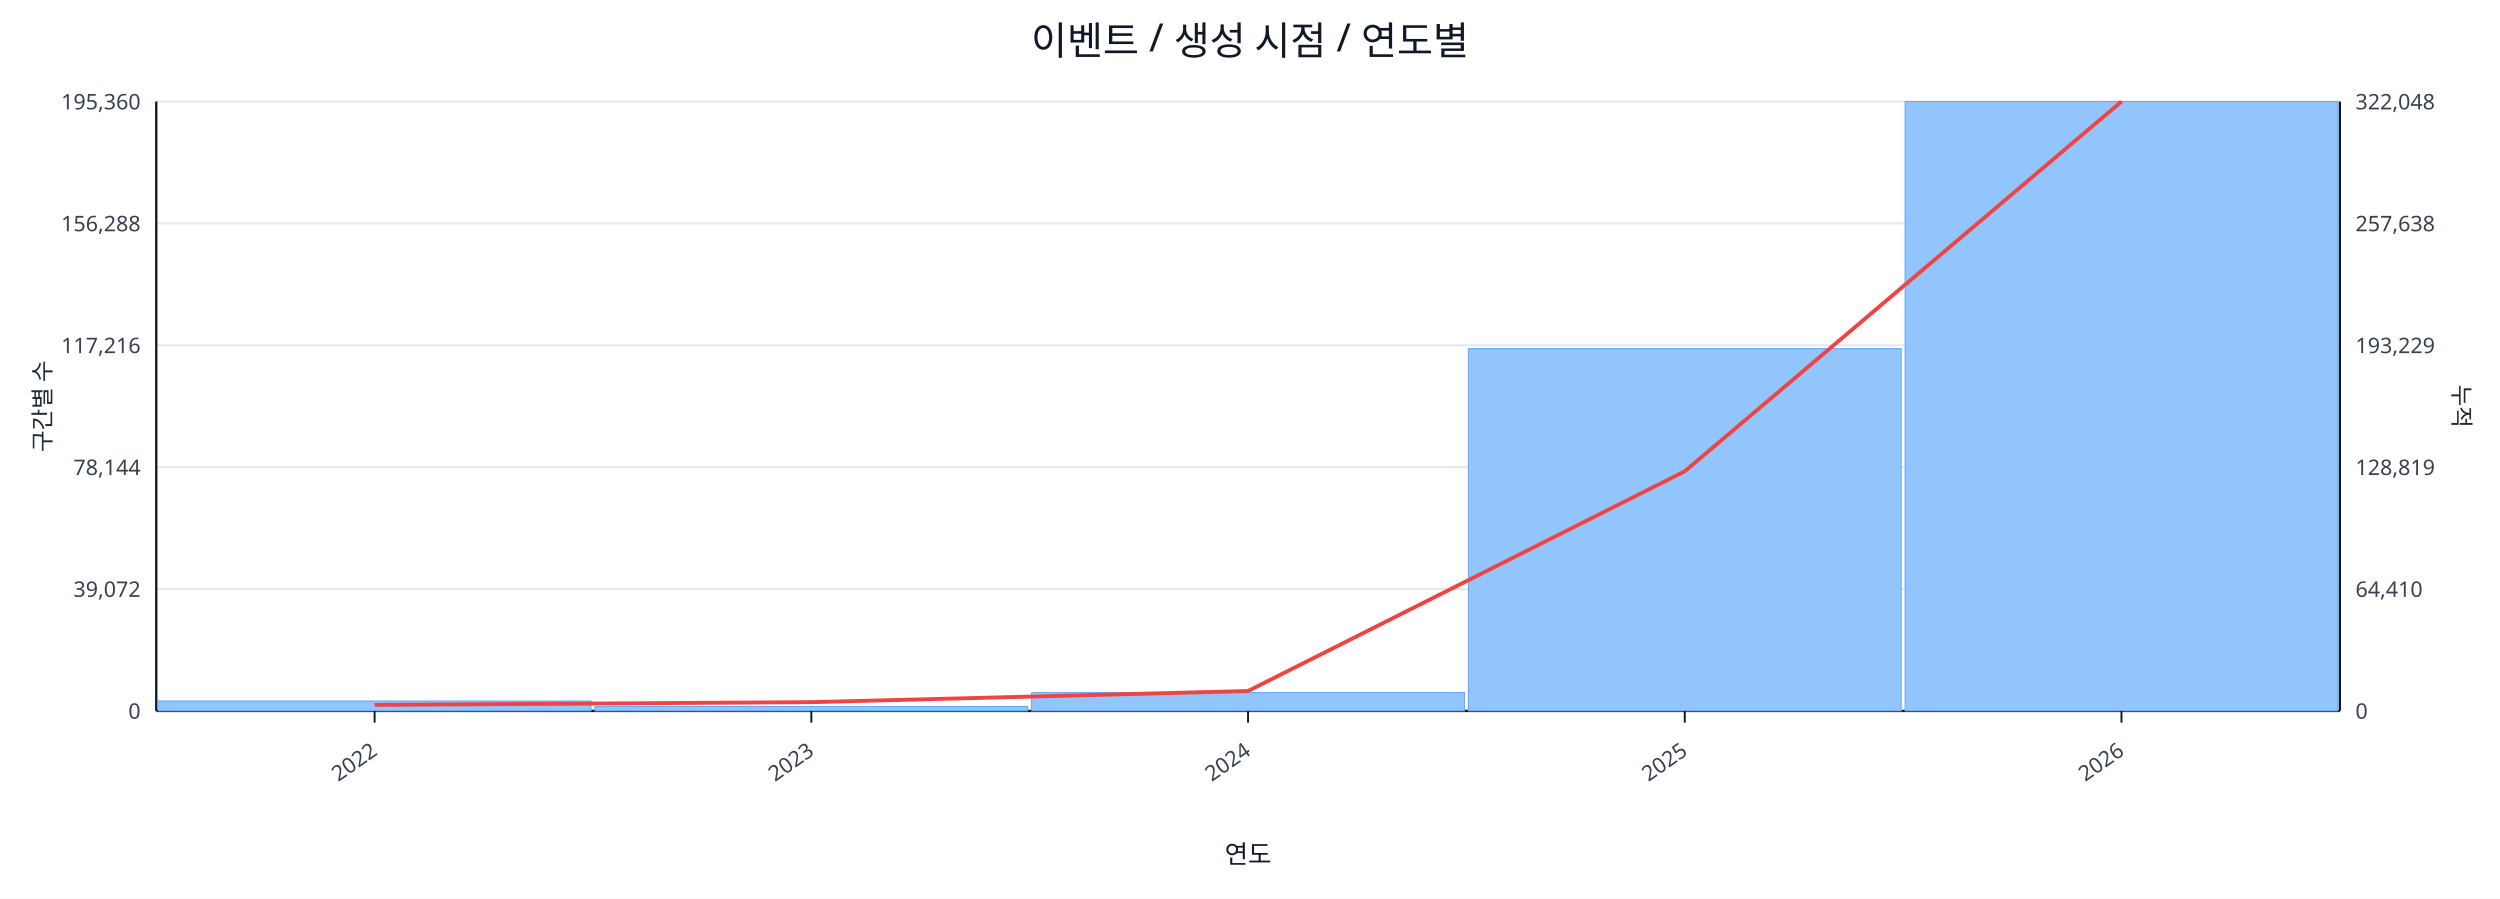
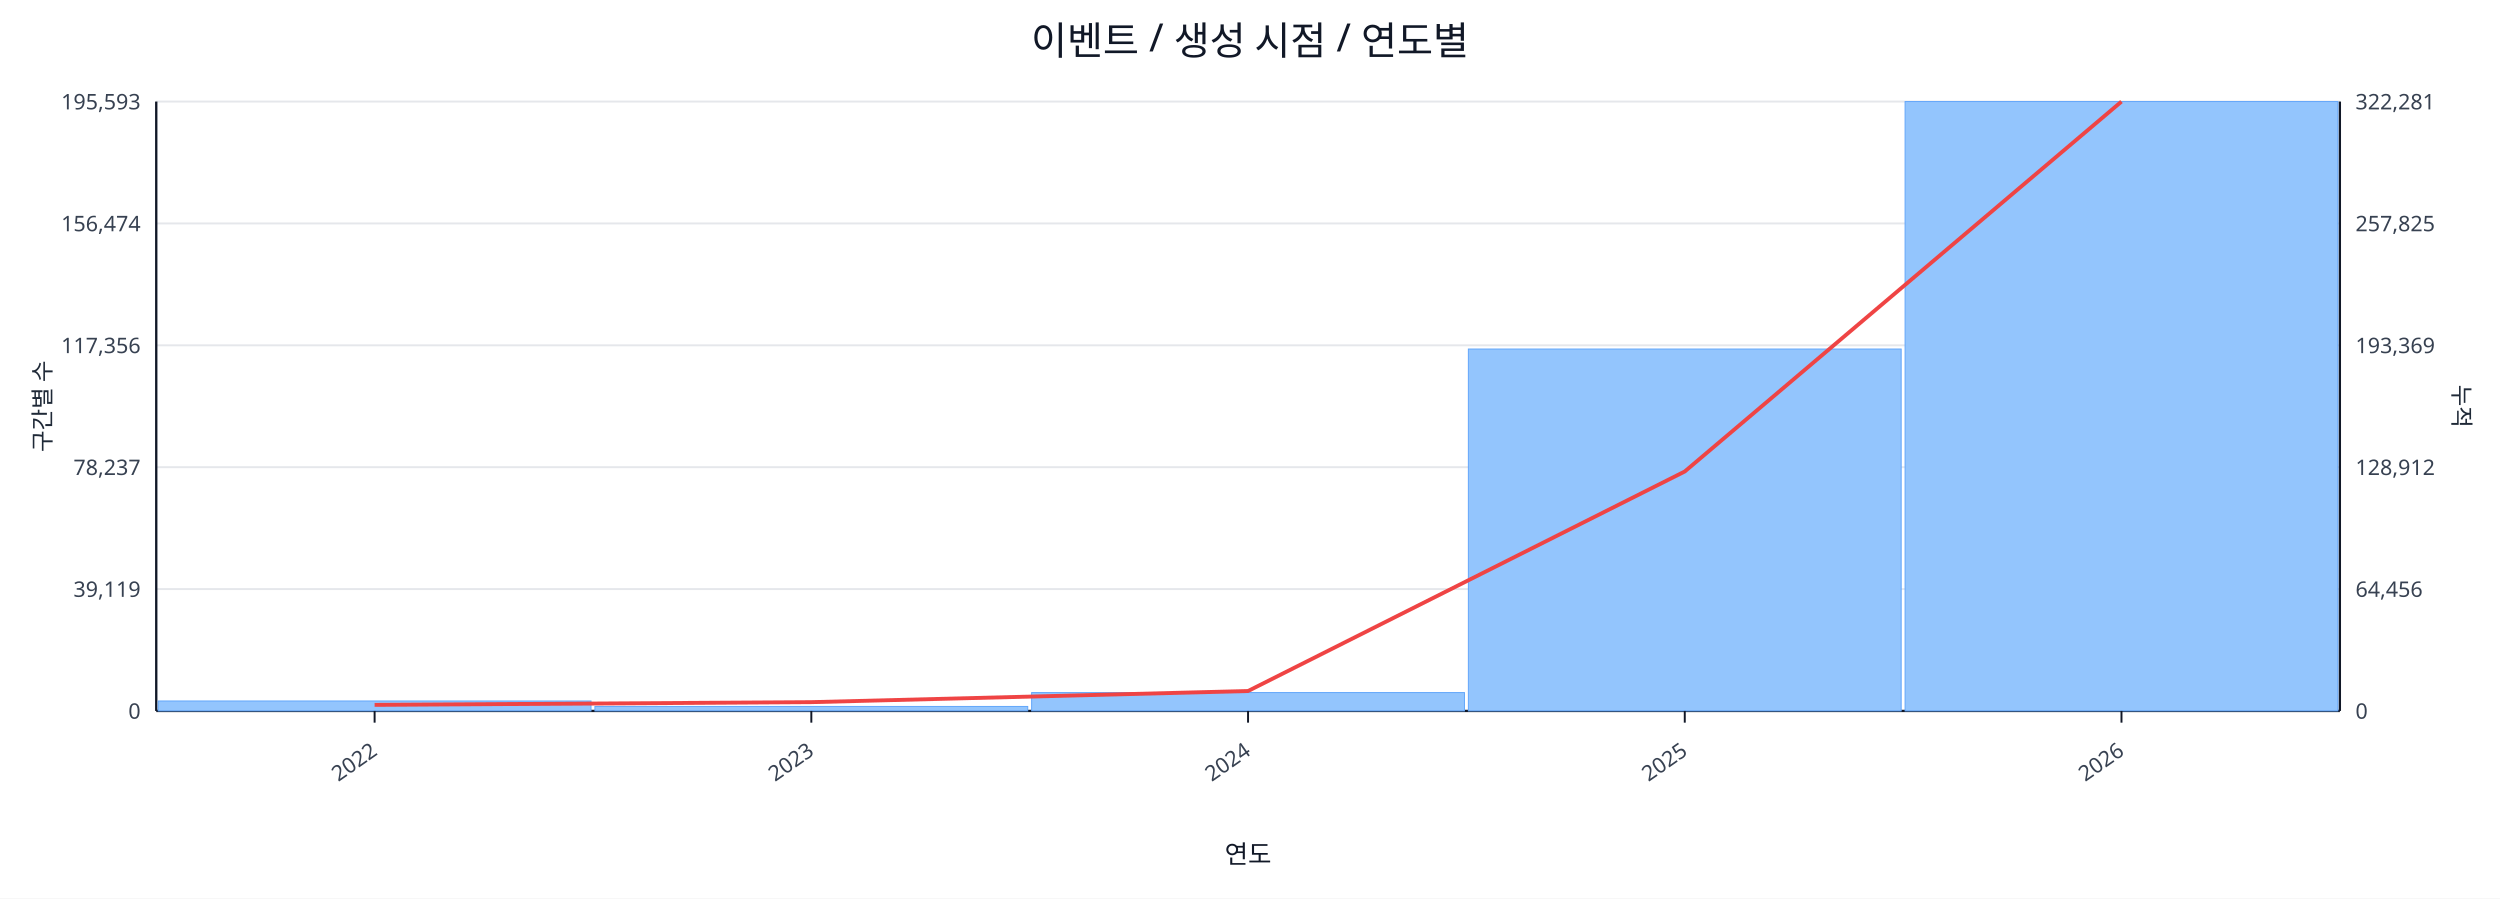
<svg xmlns="http://www.w3.org/2000/svg" width="1280" height="460" viewBox="0 0 1280 460">
  <rect x="0" y="0" width="100%" height="100%" fill="#ffffff" />
  <text x="640.0" y="28" font-size="20" text-anchor="middle" font-family="sans-serif" fill="#111827">이벤트 / 생성 시점 / 연도별</text>
  <line x1="80.0" y1="52.0" x2="1198.0" y2="52.0" stroke="#e5e7eb" stroke-width="1" />
-   <text x="72.0" y="56.0" font-size="11" text-anchor="end" font-family="sans-serif" fill="#374151">195,360</text>
-   <text x="1206.0" y="56.0" font-size="11" text-anchor="start" font-family="sans-serif" fill="#374151">322,048</text>
+   <text x="72.0" y="56.0" font-size="11" text-anchor="end" font-family="sans-serif" fill="#374151">195,593</text>
+   <text x="1206.0" y="56.0" font-size="11" text-anchor="start" font-family="sans-serif" fill="#374151">322,281</text>
  <line x1="80.0" y1="114.4" x2="1198.0" y2="114.4" stroke="#e5e7eb" stroke-width="1" />
-   <text x="72.0" y="118.4" font-size="11" text-anchor="end" font-family="sans-serif" fill="#374151">156,288</text>
-   <text x="1206.0" y="118.4" font-size="11" text-anchor="start" font-family="sans-serif" fill="#374151">257,638</text>
+   <text x="72.0" y="118.4" font-size="11" text-anchor="end" font-family="sans-serif" fill="#374151">156,474</text>
+   <text x="1206.0" y="118.4" font-size="11" text-anchor="start" font-family="sans-serif" fill="#374151">257,825</text>
  <line x1="80.0" y1="176.8" x2="1198.0" y2="176.8" stroke="#e5e7eb" stroke-width="1" />
-   <text x="72.0" y="180.8" font-size="11" text-anchor="end" font-family="sans-serif" fill="#374151">117,216</text>
-   <text x="1206.0" y="180.8" font-size="11" text-anchor="start" font-family="sans-serif" fill="#374151">193,229</text>
+   <text x="72.0" y="180.8" font-size="11" text-anchor="end" font-family="sans-serif" fill="#374151">117,356</text>
+   <text x="1206.0" y="180.8" font-size="11" text-anchor="start" font-family="sans-serif" fill="#374151">193,369</text>
  <line x1="80.0" y1="239.2" x2="1198.0" y2="239.2" stroke="#e5e7eb" stroke-width="1" />
-   <text x="72.0" y="243.2" font-size="11" text-anchor="end" font-family="sans-serif" fill="#374151">78,144</text>
-   <text x="1206.0" y="243.2" font-size="11" text-anchor="start" font-family="sans-serif" fill="#374151">128,819</text>
+   <text x="72.0" y="243.2" font-size="11" text-anchor="end" font-family="sans-serif" fill="#374151">78,237</text>
+   <text x="1206.0" y="243.2" font-size="11" text-anchor="start" font-family="sans-serif" fill="#374151">128,912</text>
  <line x1="80.0" y1="301.6" x2="1198.0" y2="301.6" stroke="#e5e7eb" stroke-width="1" />
-   <text x="72.0" y="305.6" font-size="11" text-anchor="end" font-family="sans-serif" fill="#374151">39,072</text>
-   <text x="1206.0" y="305.6" font-size="11" text-anchor="start" font-family="sans-serif" fill="#374151">64,410</text>
+   <text x="72.0" y="305.6" font-size="11" text-anchor="end" font-family="sans-serif" fill="#374151">39,119</text>
+   <text x="1206.0" y="305.6" font-size="11" text-anchor="start" font-family="sans-serif" fill="#374151">64,456</text>
  <line x1="80.0" y1="364.0" x2="1198.0" y2="364.0" stroke="#e5e7eb" stroke-width="1" />
  <text x="72.0" y="368.0" font-size="11" text-anchor="end" font-family="sans-serif" fill="#374151">0</text>
  <text x="1206.0" y="368.0" font-size="11" text-anchor="start" font-family="sans-serif" fill="#374151">0</text>
  <line x1="80.0" y1="364.0" x2="1198.0" y2="364.0" stroke="#111827" stroke-width="1.2" />
  <line x1="80.0" y1="52.0" x2="80.0" y2="364.0" stroke="#111827" stroke-width="1.2" />
  <line x1="1198.0" y1="52.0" x2="1198.0" y2="364.0" stroke="#111827" stroke-width="1.2" />
  <rect x="81.0" y="358.9" width="221.6" height="5.1" fill="#93c5fd" stroke="#60a5fa" stroke-width="0.5" />
  <rect x="304.6" y="361.7" width="221.6" height="2.3" fill="#93c5fd" stroke="#60a5fa" stroke-width="0.5" />
  <rect x="528.2" y="354.6" width="221.6" height="9.4" fill="#93c5fd" stroke="#60a5fa" stroke-width="0.5" />
-   <rect x="751.8" y="178.5" width="221.6" height="185.5" fill="#93c5fd" stroke="#60a5fa" stroke-width="0.5" />
+   <rect x="751.8" y="178.7" width="221.6" height="185.3" fill="#93c5fd" stroke="#60a5fa" stroke-width="0.5" />
  <rect x="975.4" y="52.0" width="221.6" height="312.0" fill="#93c5fd" stroke="#60a5fa" stroke-width="0.5" />
-   <polyline fill="none" stroke="#ef4444" stroke-width="2" points="191.8,360.9 415.4,359.5 639.0,353.8 862.6,241.3 1086.2,52.0" />
+   <polyline fill="none" stroke="#ef4444" stroke-width="2" points="191.8,360.9 415.4,359.5 639.0,353.8 862.6,241.4 1086.2,52.0" />
  <line x1="191.8" y1="364.0" x2="191.8" y2="370.0" stroke="#111827" stroke-width="1" />
  <text x="193.8" y="386.0" font-size="11" text-anchor="end" transform="rotate(-35 193.8 386.0)" font-family="sans-serif" fill="#374151">2022</text>
  <line x1="415.4" y1="364.0" x2="415.4" y2="370.0" stroke="#111827" stroke-width="1" />
  <text x="417.4" y="386.0" font-size="11" text-anchor="end" transform="rotate(-35 417.4 386.0)" font-family="sans-serif" fill="#374151">2023</text>
  <line x1="639.0" y1="364.0" x2="639.0" y2="370.0" stroke="#111827" stroke-width="1" />
  <text x="641.0" y="386.0" font-size="11" text-anchor="end" transform="rotate(-35 641.0 386.0)" font-family="sans-serif" fill="#374151">2024</text>
  <line x1="862.6" y1="364.0" x2="862.6" y2="370.0" stroke="#111827" stroke-width="1" />
  <text x="864.6" y="386.0" font-size="11" text-anchor="end" transform="rotate(-35 864.6 386.0)" font-family="sans-serif" fill="#374151">2025</text>
  <line x1="1086.2" y1="364.0" x2="1086.2" y2="370.0" stroke="#111827" stroke-width="1" />
  <text x="1088.2" y="386.0" font-size="11" text-anchor="end" transform="rotate(-35 1088.2 386.0)" font-family="sans-serif" fill="#374151">2026</text>
  <text x="26" y="208.0" font-size="12" transform="rotate(-90 26 208.0)" text-anchor="middle" font-family="sans-serif" fill="#1f2937">구간별 수</text>
  <text x="1256.0" y="208.0" font-size="12" transform="rotate(90 1256.0 208.0)" text-anchor="middle" font-family="sans-serif" fill="#1f2937">누적</text>
  <text x="639.0" y="442.0" font-size="13" text-anchor="middle" font-family="sans-serif" fill="#111827">연도</text>
</svg>
